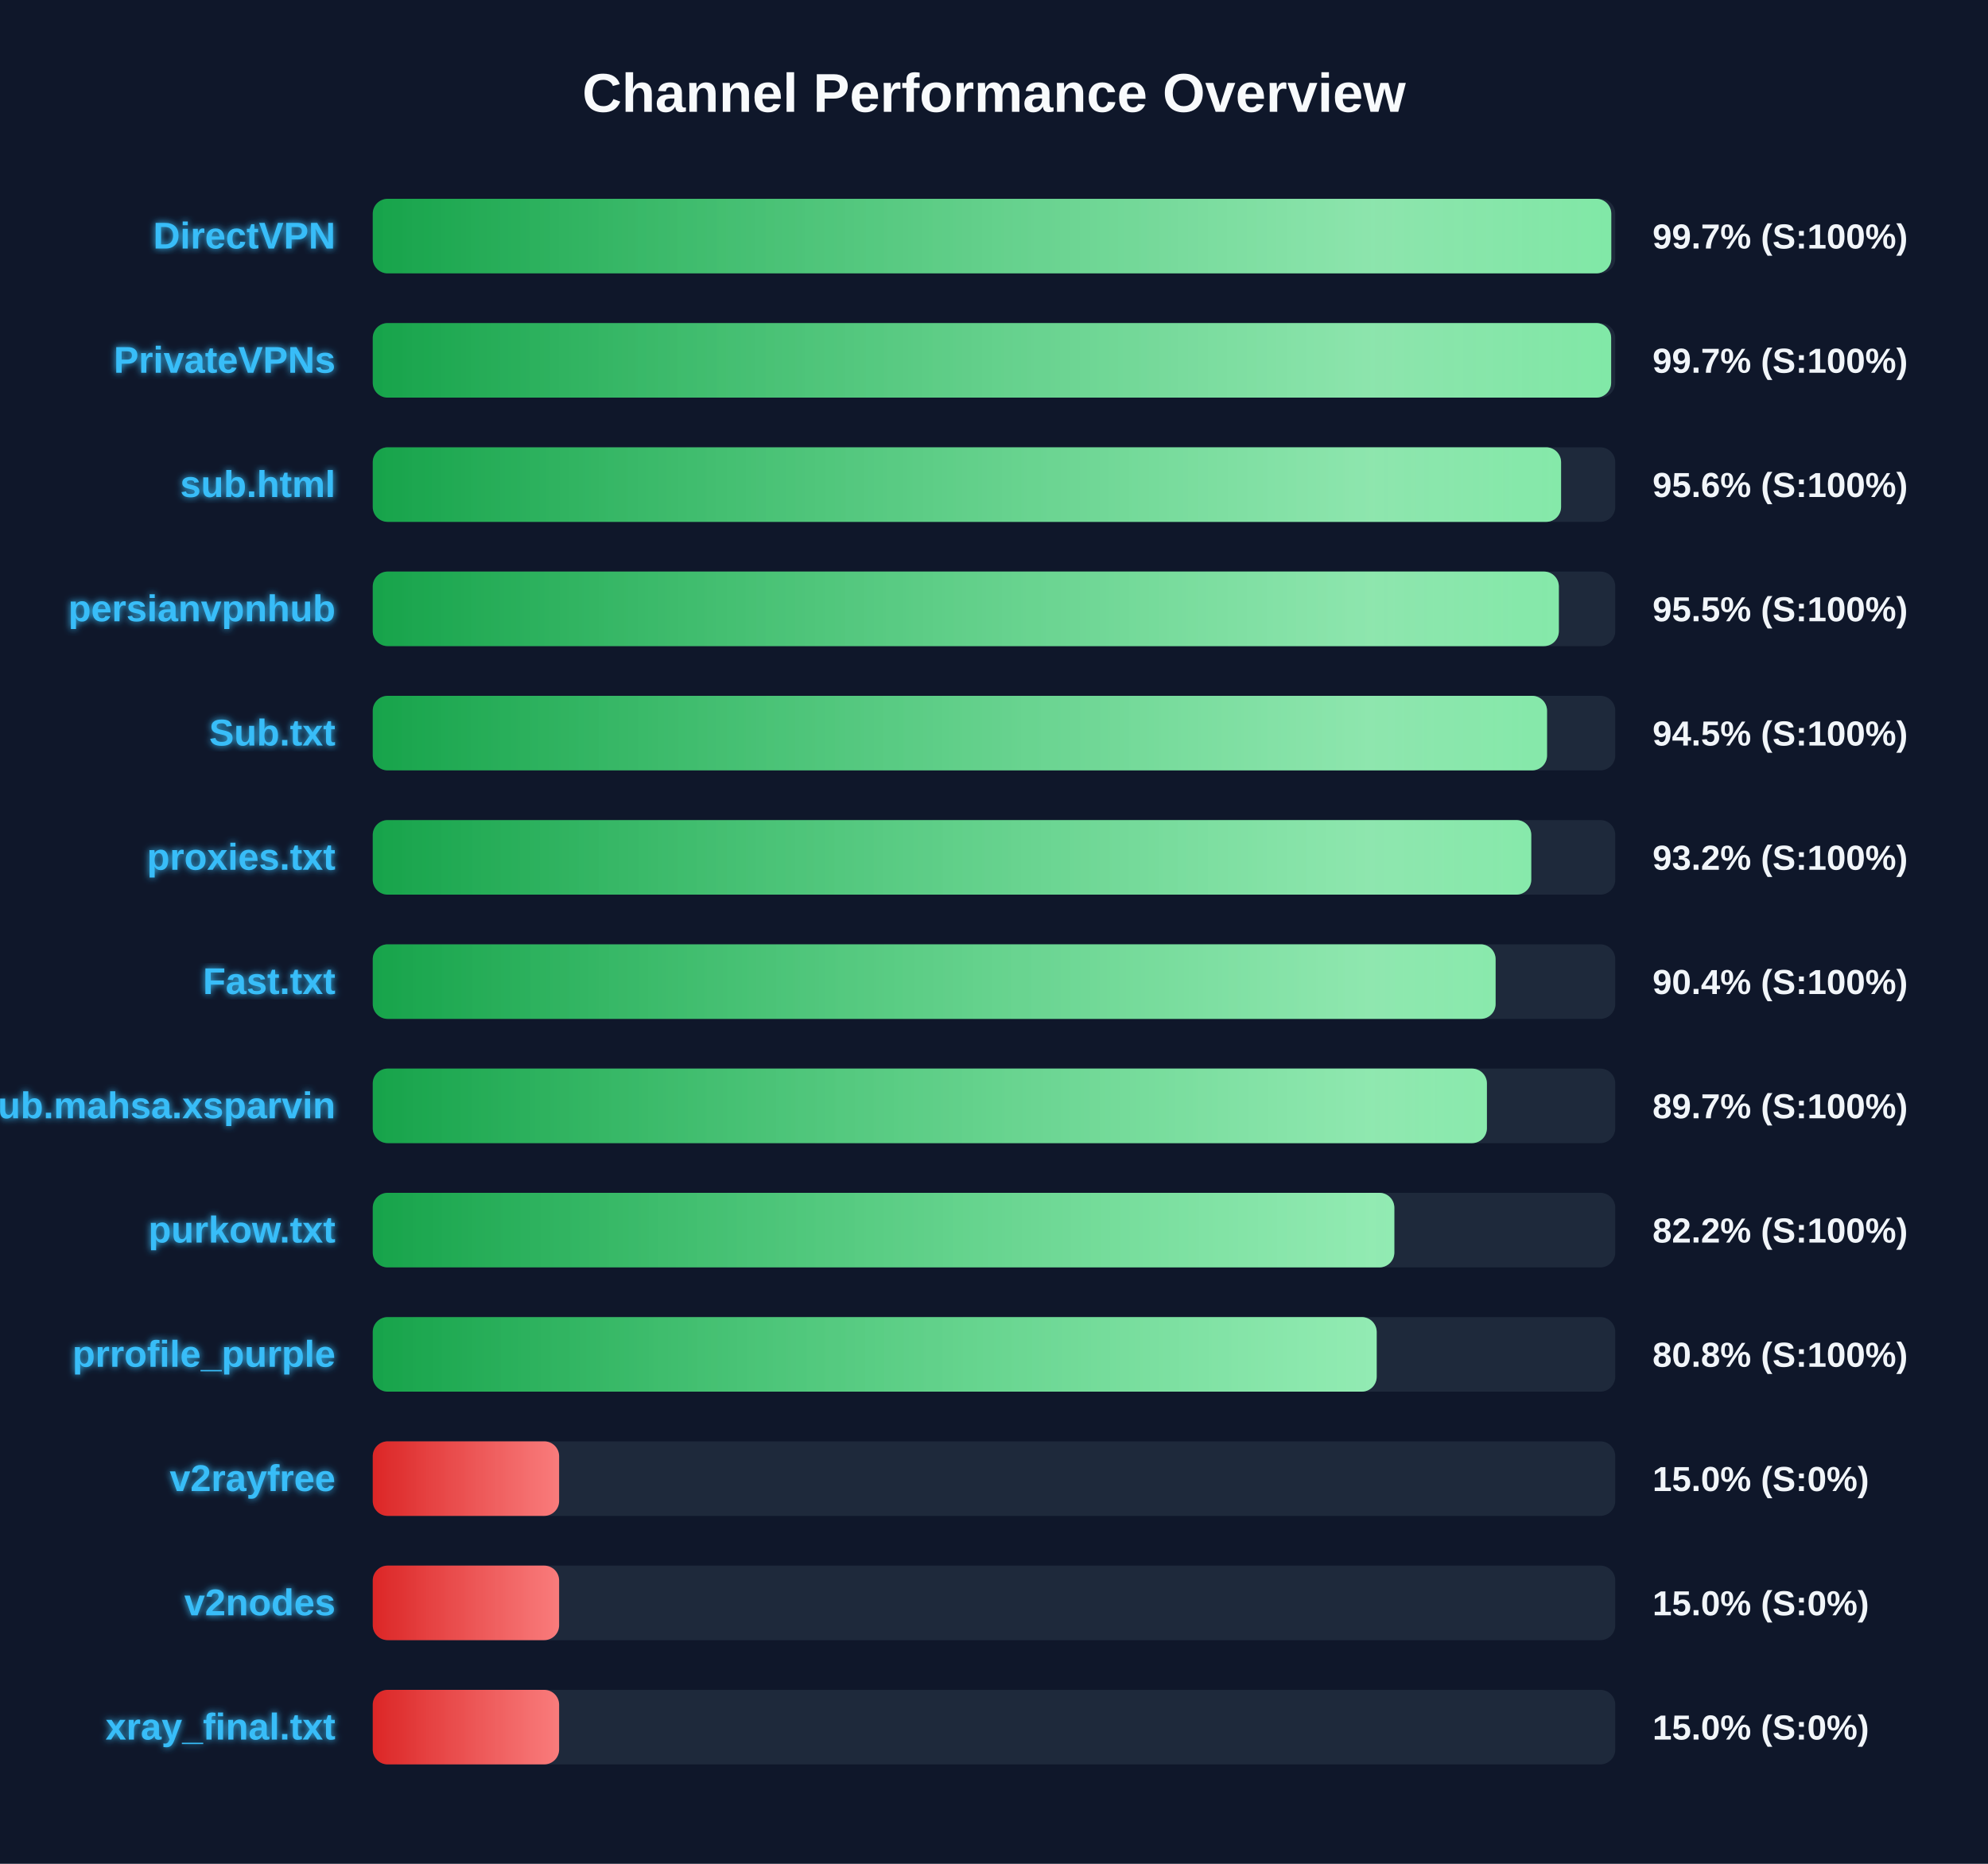
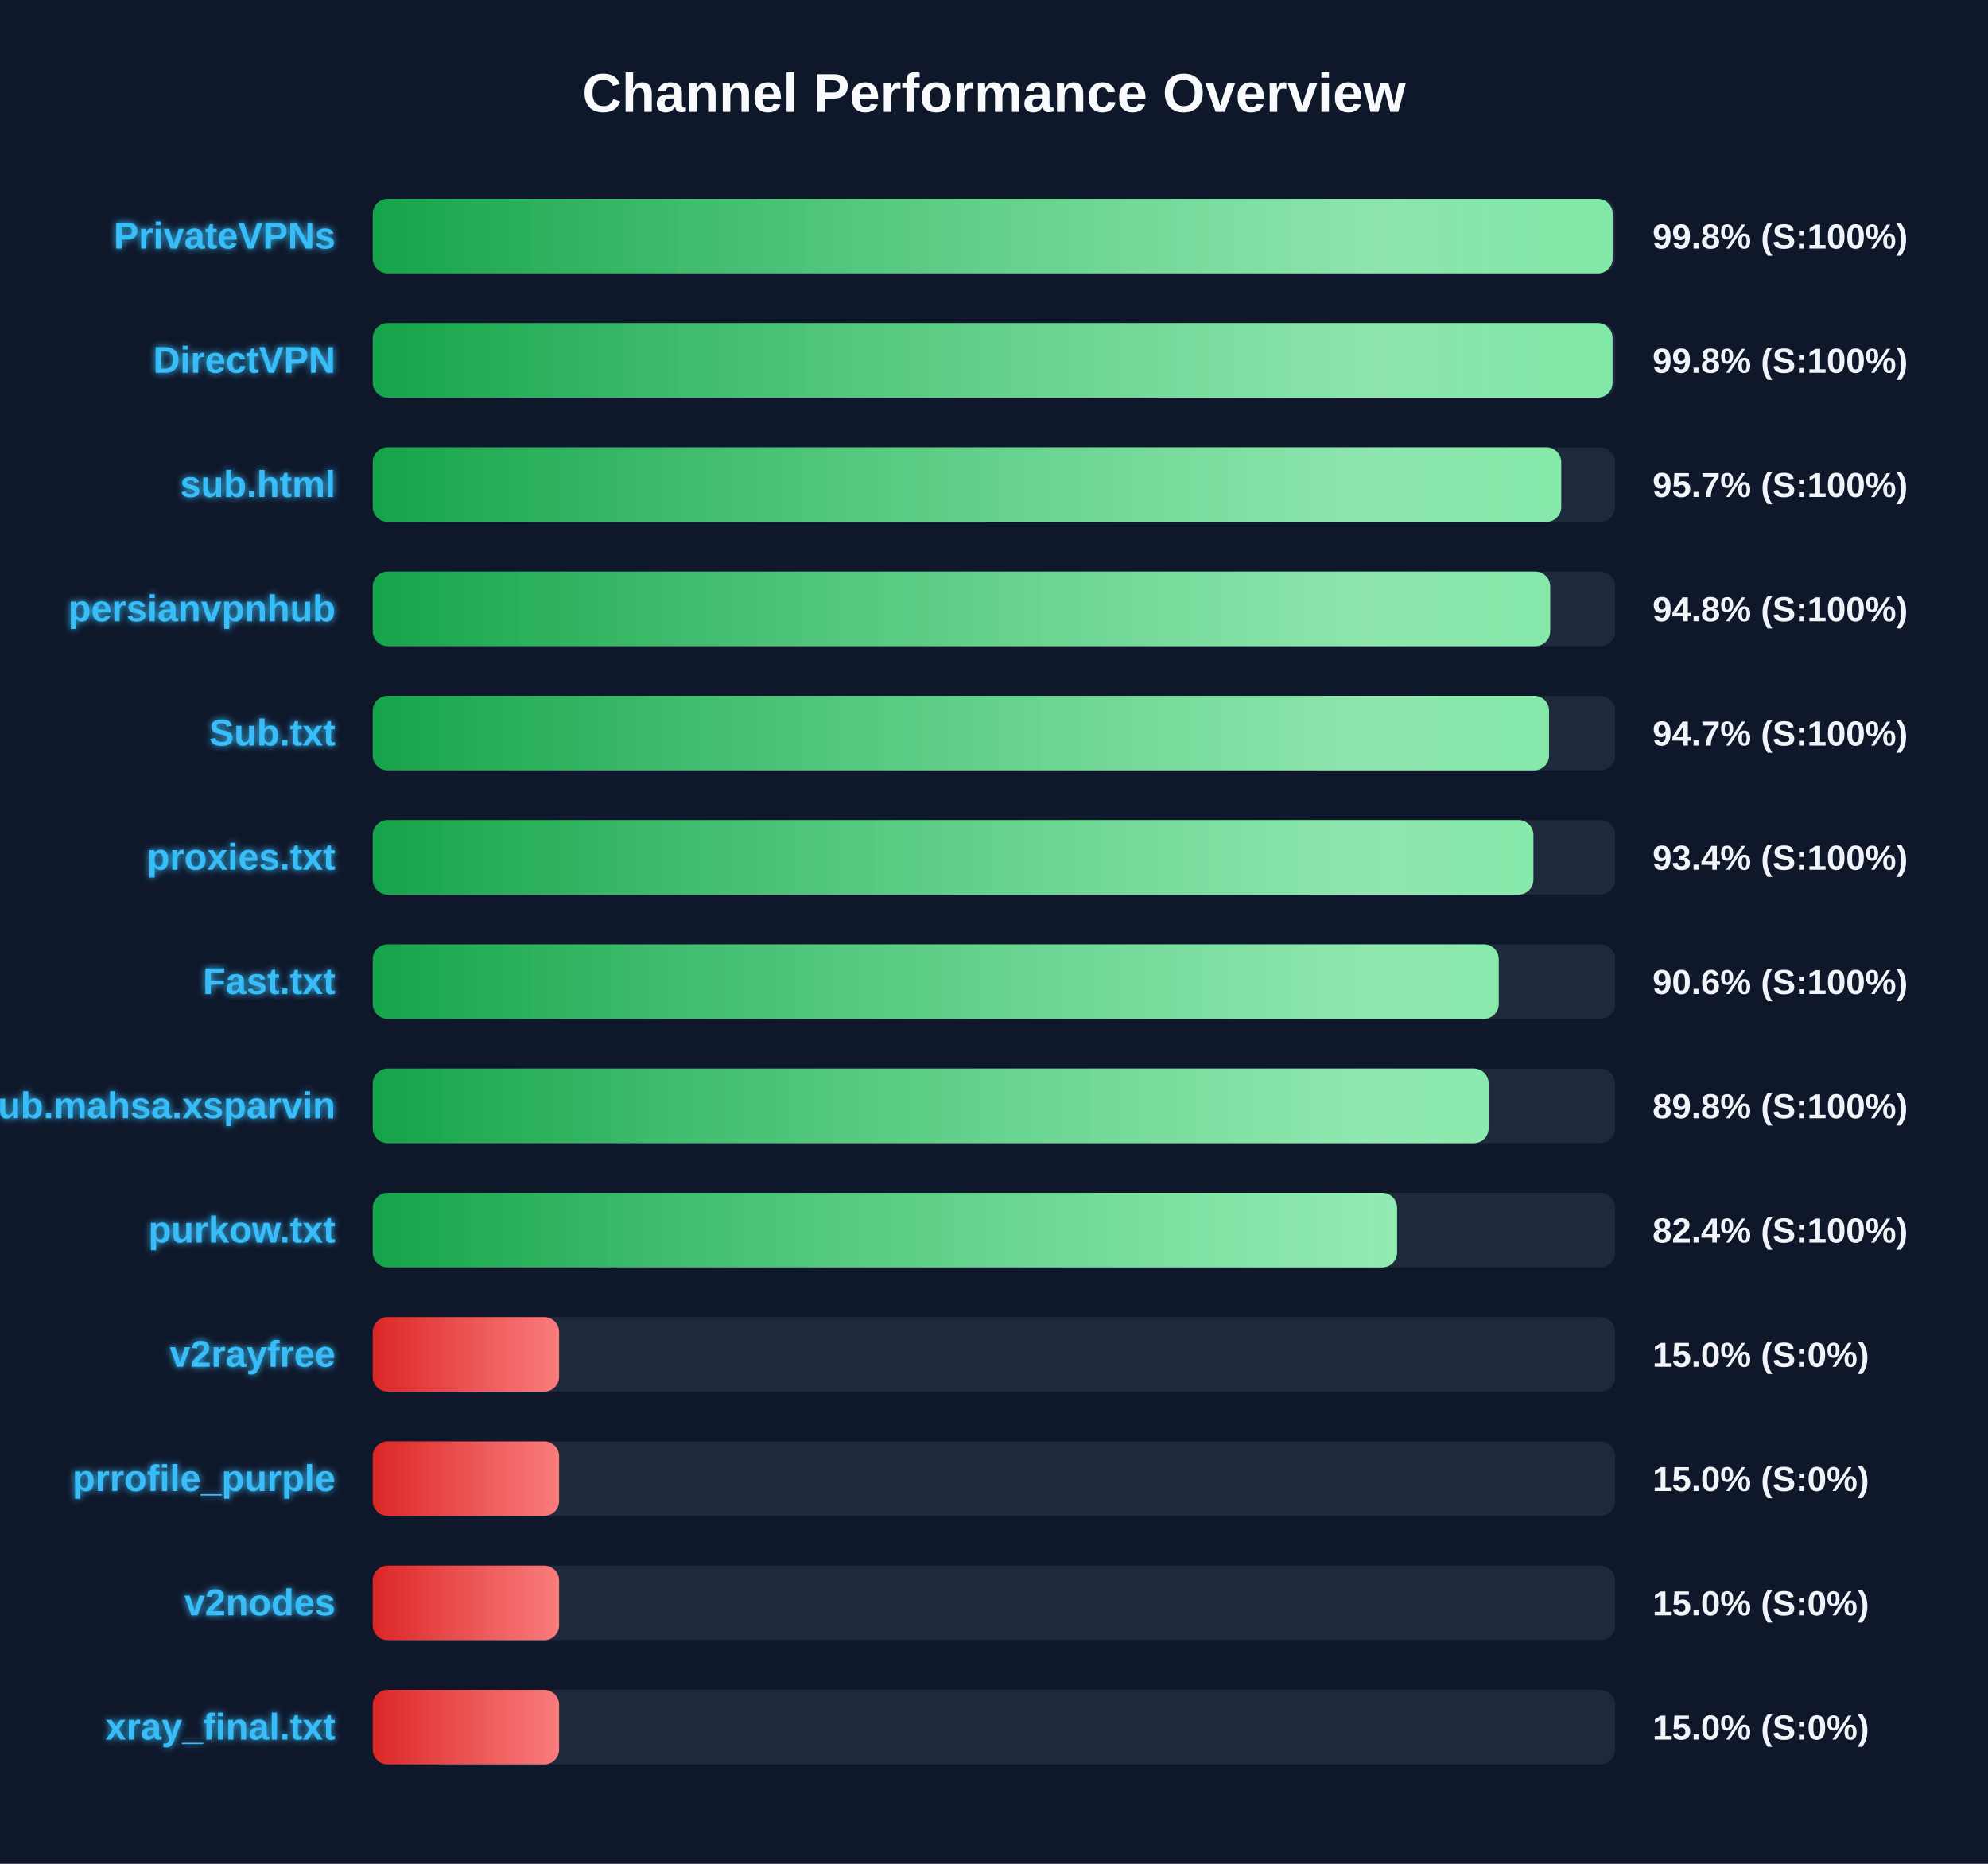
<svg xmlns="http://www.w3.org/2000/svg" width="800" height="750" version="1.1">
  <defs>
    <linearGradient id="grad-green" x1="0%" y1="0%" x2="100%" y2="0%">
      <stop offset="0%" stop-color="#16a34a" />
      <stop offset="100%" stop-color="#4ade80" />
    </linearGradient>
    <linearGradient id="grad-yellow" x1="0%" y1="0%" x2="100%" y2="0%">
      <stop offset="0%" stop-color="#ca8a04" />
      <stop offset="100%" stop-color="#fde047" />
    </linearGradient>
    <linearGradient id="grad-red" x1="0%" y1="0%" x2="100%" y2="0%">
      <stop offset="0%" stop-color="#dc2626" />
      <stop offset="100%" stop-color="#f87171" />
    </linearGradient>
    <linearGradient id="shimmer" x1="0%" y1="0%" x2="100%" y2="0%">
      <stop offset="0%" stop-color="rgba(255,255,255,0)" />
      <stop offset="50%" stop-color="rgba(255,255,255,0.4)" />
      <stop offset="100%" stop-color="rgba(255,255,255,0)" />
    </linearGradient>
    <filter id="glow" x="-20%" y="-20%" width="140%" height="140%">
      <feGaussianBlur stdDeviation="1.5" result="blur" />
      <feComposite in="SourceGraphic" in2="blur" operator="over" />
    </filter>
  </defs>
  <style>
        .bg-rect { fill: #0f172a; }
        .title { font: bold 22px 'Segoe UI', Arial, sans-serif; fill: #f8fafc; }
        .row { font: bold 15px 'Segoe UI', Arial, sans-serif; fill: #38bdf8; filter: url(#glow); }
        .score { font: bold 14px 'Segoe UI', Arial, sans-serif; fill: #f1f5f9; }
        @keyframes shimmer-anim {
            0% { transform: translateX(-100%); }
            100% { transform: translateX(200%); }
        }
        .shimmer-rect {
            animation: shimmer-anim 2.5s infinite linear;
        }
    </style>
  <rect width="100%" height="100%" class="bg-rect" />
  <text x="400" y="45" text-anchor="middle" class="title">Channel Performance Overview</text>
  <rect x="150" y="80" width="500" height="30" fill="#1e293b" rx="6" />
  <clipPath id="clip-0">
-     <rect x="150" y="80" width="498.4" height="30" rx="6" />
+     <rect x="150" y="80" width="498.95" height="30" rx="6" />
  </clipPath>
-   <rect x="150" y="80" width="498.4" height="30" fill="url(#grad-green)" rx="6" />
+   <rect x="150" y="80" width="498.95" height="30" fill="url(#grad-green)" rx="6" />
  <g clip-path="url(#clip-0)">
    <rect x="150" y="80" width="100%" height="30" fill="url(#shimmer)" class="shimmer-rect" />
  </g>
-   <text x="135" y="100" text-anchor="end" class="row">DirectVPN</text>
-   <text x="665" y="100" text-anchor="start" class="score">99.7% (S:100%)</text>
+   <text x="135" y="100" text-anchor="end" class="row">PrivateVPNs</text>
+   <text x="665" y="100" text-anchor="start" class="score">99.8% (S:100%)</text>
  <rect x="150" y="130" width="500" height="30" fill="#1e293b" rx="6" />
  <clipPath id="clip-1">
-     <rect x="150" y="130" width="498.35" height="30" rx="6" />
+     <rect x="150" y="130" width="498.9" height="30" rx="6" />
  </clipPath>
-   <rect x="150" y="130" width="498.35" height="30" fill="url(#grad-green)" rx="6" />
+   <rect x="150" y="130" width="498.9" height="30" fill="url(#grad-green)" rx="6" />
  <g clip-path="url(#clip-1)">
    <rect x="150" y="130" width="100%" height="30" fill="url(#shimmer)" class="shimmer-rect" />
  </g>
-   <text x="135" y="150" text-anchor="end" class="row">PrivateVPNs</text>
-   <text x="665" y="150" text-anchor="start" class="score">99.7% (S:100%)</text>
+   <text x="135" y="150" text-anchor="end" class="row">DirectVPN</text>
+   <text x="665" y="150" text-anchor="start" class="score">99.8% (S:100%)</text>
  <rect x="150" y="180" width="500" height="30" fill="#1e293b" rx="6" />
  <clipPath id="clip-2">
-     <rect x="150" y="180" width="478.2" height="30" rx="6" />
+     <rect x="150" y="180" width="478.25" height="30" rx="6" />
  </clipPath>
-   <rect x="150" y="180" width="478.2" height="30" fill="url(#grad-green)" rx="6" />
+   <rect x="150" y="180" width="478.25" height="30" fill="url(#grad-green)" rx="6" />
  <g clip-path="url(#clip-2)">
    <rect x="150" y="180" width="100%" height="30" fill="url(#shimmer)" class="shimmer-rect" />
  </g>
  <text x="135" y="200" text-anchor="end" class="row">sub.html</text>
-   <text x="665" y="200" text-anchor="start" class="score">95.6% (S:100%)</text>
+   <text x="665" y="200" text-anchor="start" class="score">95.7% (S:100%)</text>
  <rect x="150" y="230" width="500" height="30" fill="#1e293b" rx="6" />
  <clipPath id="clip-3">
-     <rect x="150" y="230" width="477.3" height="30" rx="6" />
+     <rect x="150" y="230" width="473.8" height="30" rx="6" />
  </clipPath>
-   <rect x="150" y="230" width="477.3" height="30" fill="url(#grad-green)" rx="6" />
+   <rect x="150" y="230" width="473.8" height="30" fill="url(#grad-green)" rx="6" />
  <g clip-path="url(#clip-3)">
    <rect x="150" y="230" width="100%" height="30" fill="url(#shimmer)" class="shimmer-rect" />
  </g>
  <text x="135" y="250" text-anchor="end" class="row">persianvpnhub</text>
-   <text x="665" y="250" text-anchor="start" class="score">95.5% (S:100%)</text>
+   <text x="665" y="250" text-anchor="start" class="score">94.8% (S:100%)</text>
  <rect x="150" y="280" width="500" height="30" fill="#1e293b" rx="6" />
  <clipPath id="clip-4">
-     <rect x="150" y="280" width="472.55" height="30" rx="6" />
+     <rect x="150" y="280" width="473.35" height="30" rx="6" />
  </clipPath>
-   <rect x="150" y="280" width="472.55" height="30" fill="url(#grad-green)" rx="6" />
+   <rect x="150" y="280" width="473.35" height="30" fill="url(#grad-green)" rx="6" />
  <g clip-path="url(#clip-4)">
    <rect x="150" y="280" width="100%" height="30" fill="url(#shimmer)" class="shimmer-rect" />
  </g>
  <text x="135" y="300" text-anchor="end" class="row">Sub.txt</text>
-   <text x="665" y="300" text-anchor="start" class="score">94.5% (S:100%)</text>
+   <text x="665" y="300" text-anchor="start" class="score">94.7% (S:100%)</text>
  <rect x="150" y="330" width="500" height="30" fill="#1e293b" rx="6" />
  <clipPath id="clip-5">
-     <rect x="150" y="330" width="466.2" height="30" rx="6" />
+     <rect x="150" y="330" width="467.05" height="30" rx="6" />
  </clipPath>
-   <rect x="150" y="330" width="466.2" height="30" fill="url(#grad-green)" rx="6" />
+   <rect x="150" y="330" width="467.05" height="30" fill="url(#grad-green)" rx="6" />
  <g clip-path="url(#clip-5)">
    <rect x="150" y="330" width="100%" height="30" fill="url(#shimmer)" class="shimmer-rect" />
  </g>
  <text x="135" y="350" text-anchor="end" class="row">proxies.txt</text>
-   <text x="665" y="350" text-anchor="start" class="score">93.2% (S:100%)</text>
+   <text x="665" y="350" text-anchor="start" class="score">93.4% (S:100%)</text>
  <rect x="150" y="380" width="500" height="30" fill="#1e293b" rx="6" />
  <clipPath id="clip-6">
-     <rect x="150" y="380" width="451.85" height="30" rx="6" />
+     <rect x="150" y="380" width="453.1" height="30" rx="6" />
  </clipPath>
-   <rect x="150" y="380" width="451.85" height="30" fill="url(#grad-green)" rx="6" />
+   <rect x="150" y="380" width="453.1" height="30" fill="url(#grad-green)" rx="6" />
  <g clip-path="url(#clip-6)">
    <rect x="150" y="380" width="100%" height="30" fill="url(#shimmer)" class="shimmer-rect" />
  </g>
  <text x="135" y="400" text-anchor="end" class="row">Fast.txt</text>
-   <text x="665" y="400" text-anchor="start" class="score">90.4% (S:100%)</text>
+   <text x="665" y="400" text-anchor="start" class="score">90.6% (S:100%)</text>
  <rect x="150" y="430" width="500" height="30" fill="#1e293b" rx="6" />
  <clipPath id="clip-7">
-     <rect x="150" y="430" width="448.35" height="30" rx="6" />
+     <rect x="150" y="430" width="449.05" height="30" rx="6" />
  </clipPath>
-   <rect x="150" y="430" width="448.35" height="30" fill="url(#grad-green)" rx="6" />
+   <rect x="150" y="430" width="449.05" height="30" fill="url(#grad-green)" rx="6" />
  <g clip-path="url(#clip-7)">
    <rect x="150" y="430" width="100%" height="30" fill="url(#shimmer)" class="shimmer-rect" />
  </g>
  <text x="135" y="450" text-anchor="end" class="row">Sub.mahsa.xsparvin</text>
-   <text x="665" y="450" text-anchor="start" class="score">89.7% (S:100%)</text>
+   <text x="665" y="450" text-anchor="start" class="score">89.8% (S:100%)</text>
  <rect x="150" y="480" width="500" height="30" fill="#1e293b" rx="6" />
  <clipPath id="clip-8">
-     <rect x="150" y="480" width="411.1" height="30" rx="6" />
+     <rect x="150" y="480" width="412.2" height="30" rx="6" />
  </clipPath>
-   <rect x="150" y="480" width="411.1" height="30" fill="url(#grad-green)" rx="6" />
+   <rect x="150" y="480" width="412.2" height="30" fill="url(#grad-green)" rx="6" />
  <g clip-path="url(#clip-8)">
    <rect x="150" y="480" width="100%" height="30" fill="url(#shimmer)" class="shimmer-rect" />
  </g>
  <text x="135" y="500" text-anchor="end" class="row">purkow.txt</text>
-   <text x="665" y="500" text-anchor="start" class="score">82.2% (S:100%)</text>
+   <text x="665" y="500" text-anchor="start" class="score">82.4% (S:100%)</text>
  <rect x="150" y="530" width="500" height="30" fill="#1e293b" rx="6" />
  <clipPath id="clip-9">
-     <rect x="150" y="530" width="404.0" height="30" rx="6" />
+     <rect x="150" y="530" width="75.0" height="30" rx="6" />
  </clipPath>
-   <rect x="150" y="530" width="404.0" height="30" fill="url(#grad-green)" rx="6" />
+   <rect x="150" y="530" width="75.0" height="30" fill="url(#grad-red)" rx="6" />
  <g clip-path="url(#clip-9)">
    <rect x="150" y="530" width="100%" height="30" fill="url(#shimmer)" class="shimmer-rect" />
  </g>
-   <text x="135" y="550" text-anchor="end" class="row">prrofile_purple</text>
-   <text x="665" y="550" text-anchor="start" class="score">80.8% (S:100%)</text>
+   <text x="135" y="550" text-anchor="end" class="row">v2rayfree</text>
+   <text x="665" y="550" text-anchor="start" class="score">15.0% (S:0%)</text>
  <rect x="150" y="580" width="500" height="30" fill="#1e293b" rx="6" />
  <clipPath id="clip-10">
    <rect x="150" y="580" width="75.0" height="30" rx="6" />
  </clipPath>
  <rect x="150" y="580" width="75.0" height="30" fill="url(#grad-red)" rx="6" />
  <g clip-path="url(#clip-10)">
    <rect x="150" y="580" width="100%" height="30" fill="url(#shimmer)" class="shimmer-rect" />
  </g>
-   <text x="135" y="600" text-anchor="end" class="row">v2rayfree</text>
+   <text x="135" y="600" text-anchor="end" class="row">prrofile_purple</text>
  <text x="665" y="600" text-anchor="start" class="score">15.0% (S:0%)</text>
  <rect x="150" y="630" width="500" height="30" fill="#1e293b" rx="6" />
  <clipPath id="clip-11">
    <rect x="150" y="630" width="75.0" height="30" rx="6" />
  </clipPath>
  <rect x="150" y="630" width="75.0" height="30" fill="url(#grad-red)" rx="6" />
  <g clip-path="url(#clip-11)">
    <rect x="150" y="630" width="100%" height="30" fill="url(#shimmer)" class="shimmer-rect" />
  </g>
  <text x="135" y="650" text-anchor="end" class="row">v2nodes</text>
  <text x="665" y="650" text-anchor="start" class="score">15.0% (S:0%)</text>
  <rect x="150" y="680" width="500" height="30" fill="#1e293b" rx="6" />
  <clipPath id="clip-12">
    <rect x="150" y="680" width="75.0" height="30" rx="6" />
  </clipPath>
  <rect x="150" y="680" width="75.0" height="30" fill="url(#grad-red)" rx="6" />
  <g clip-path="url(#clip-12)">
    <rect x="150" y="680" width="100%" height="30" fill="url(#shimmer)" class="shimmer-rect" />
  </g>
  <text x="135" y="700" text-anchor="end" class="row">xray_final.txt</text>
  <text x="665" y="700" text-anchor="start" class="score">15.0% (S:0%)</text>
</svg>
